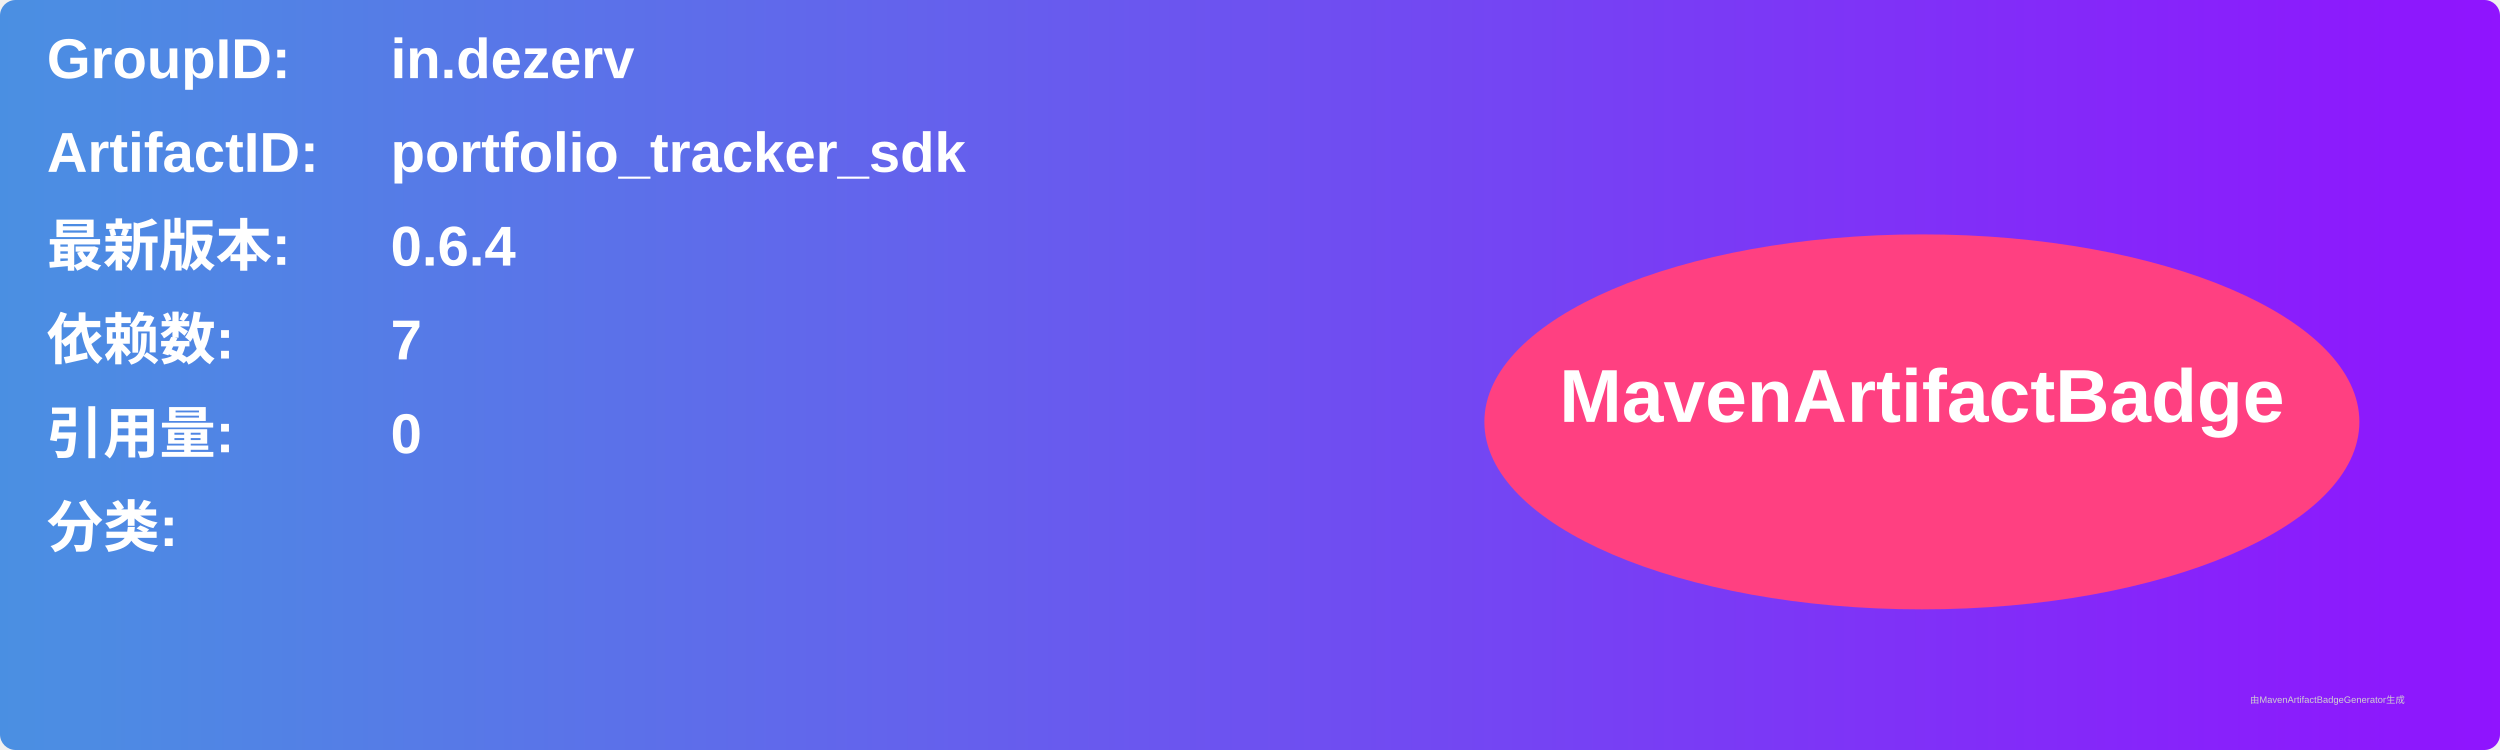
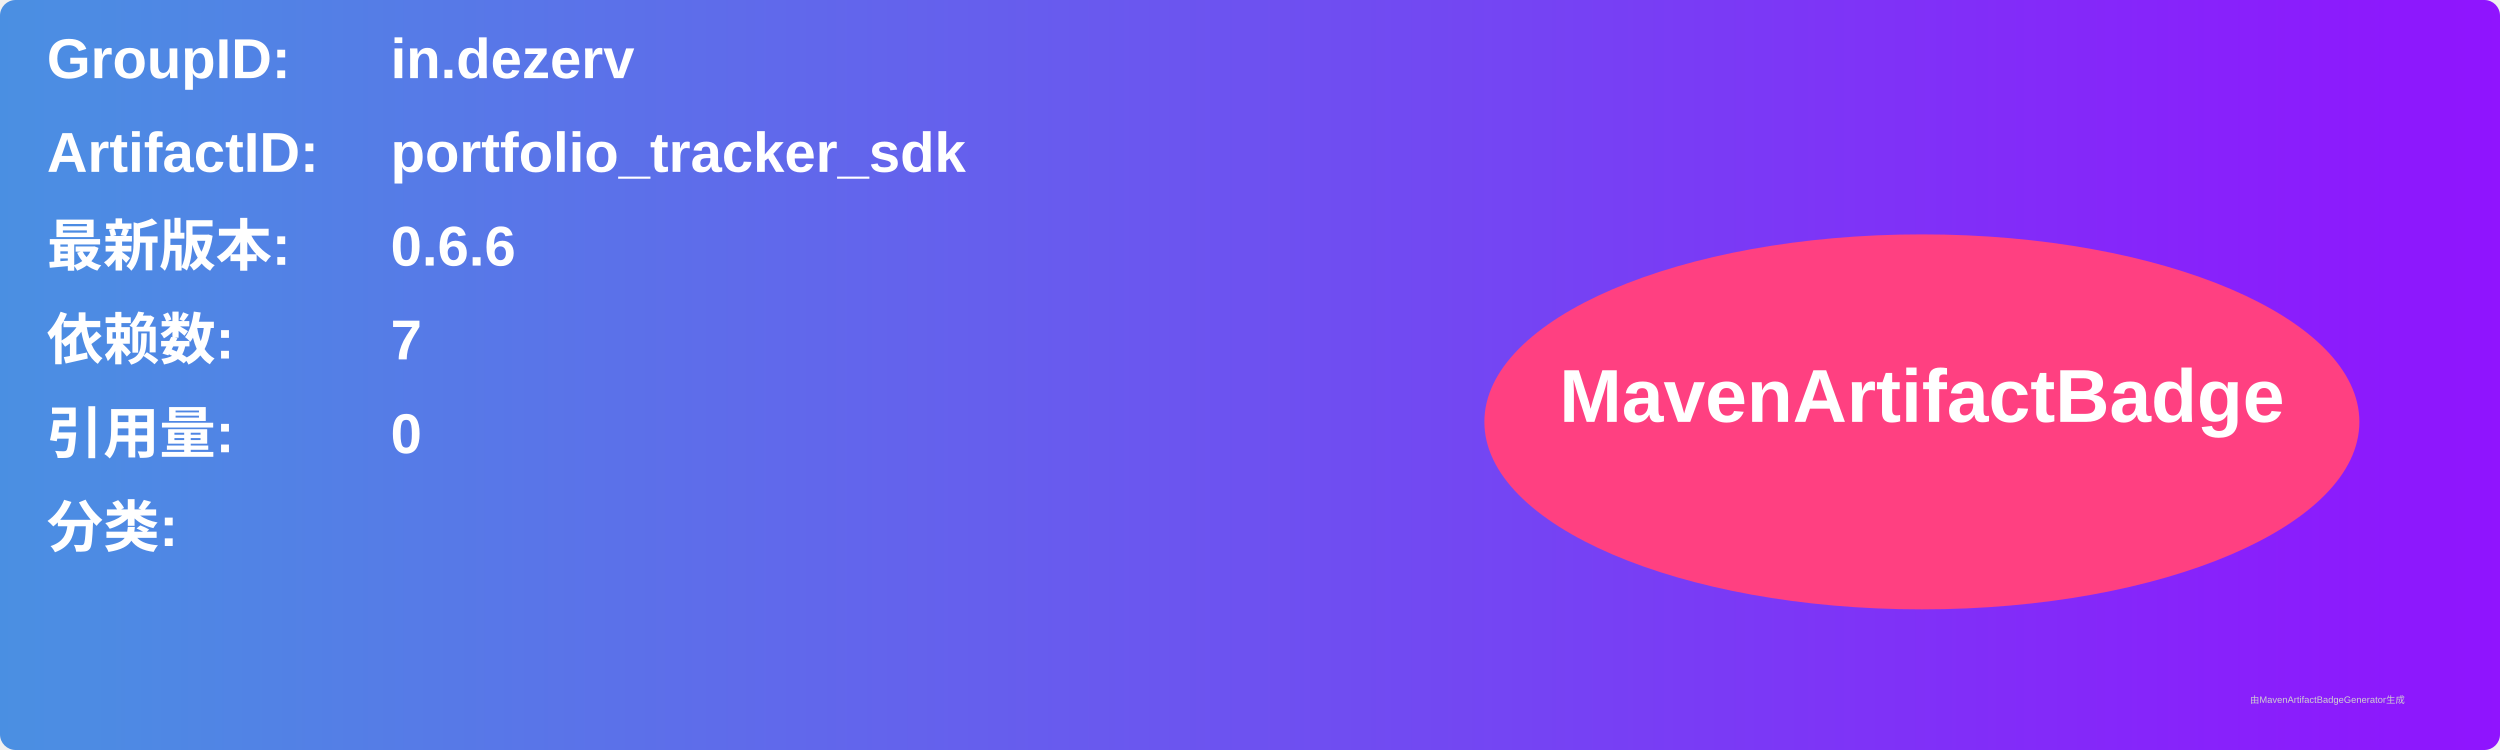
<svg xmlns="http://www.w3.org/2000/svg" width="800" height="240" viewBox="0 0 800 240">
  <linearGradient id="grad" x1="0%" y1="0%" x2="100%" y2="0%">
    <stop offset="0%" stop-color="#4a90e2" />
    <stop offset="100%" stop-color="#9013fe" />
  </linearGradient>
  <rect width="100%" height="100%" rx="5" ry="5" fill="url(#grad)" />
  <g transform="translate(15, 15)">
    <text x="0" y="10" font-family="Arial" font-size="18" fill="white" font-weight="bold" width="260">GroupID:</text>
    <text x="110" y="10" font-family="Arial" font-size="18" fill="white" font-weight="bold" width="460">in.dezerv</text>
    <text x="0" y="40" font-family="Arial" font-size="18" fill="white" font-weight="bold" width="260">ArtifactID:</text>
    <text x="110" y="40" font-family="Arial" font-size="18" fill="white" font-weight="bold" width="460">portfolio_tracker_sdk</text>
    <text x="0" y="70" font-family="Arial" font-size="18" fill="white" font-weight="bold">最新版本:</text>
    <text x="110" y="70" font-family="Arial" font-size="18" fill="white" font-weight="bold">
-       <tspan font-weight="bold">0.6.4</tspan>
+       <tspan font-weight="bold">0.6.6</tspan>
    </text>
    <text x="0" y="100" font-family="Arial" font-size="18" fill="white" font-weight="bold">依赖数: </text>
    <text x="110" y="100" font-family="Arial" font-size="18" fill="white">
      <tspan font-weight="bold">7</tspan>
    </text>
    <text x="0" y="130" font-family="Arial" font-size="18" fill="white" font-weight="bold">引用量: </text>
    <text x="110" y="130" font-family="Arial" font-size="18" fill="white">
      <tspan font-weight="bold">0</tspan>
    </text>
    <text x="0" y="160" font-family="Arial" font-size="18" fill="white" font-weight="bold">分类:</text>
    <text x="10" y="190" font-family="Arial" font-size="10" fill="white">
      <tspan font-weight="bold" />
    </text>
    <ellipse cx="600" cy="120" rx="140" ry="60" fill="#ff4081" />
    <text x="600" y="120" text-anchor="middle" font-family="Arial" font-size="24" fill="white" font-weight="bold">MavenArtifactBadge</text>
  </g>
  <text x="720" y="225" font-family="Arial" font-size="3" fill="#d0d0d0">由MavenArtifactBadgeGenerator生成</text>
</svg>
